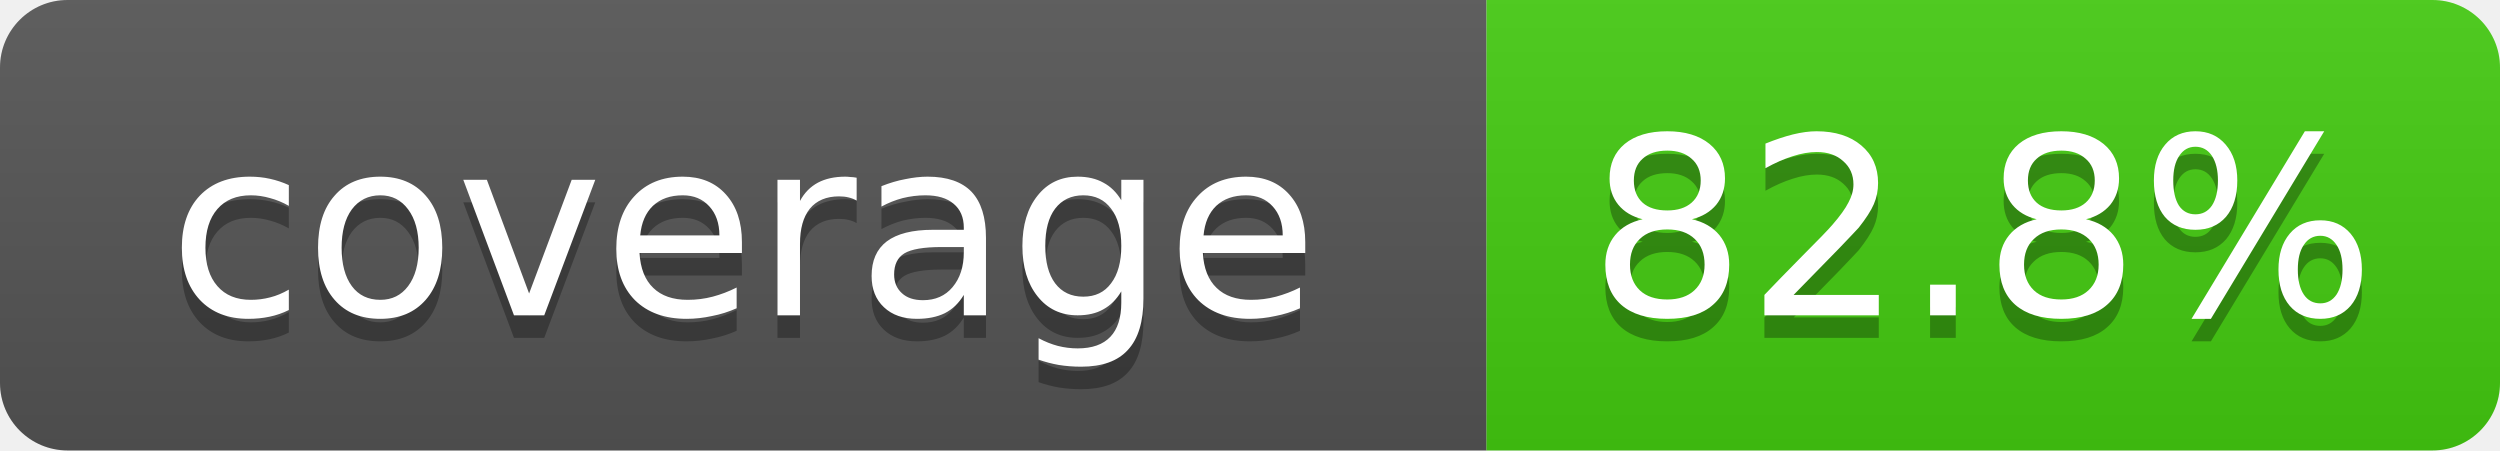
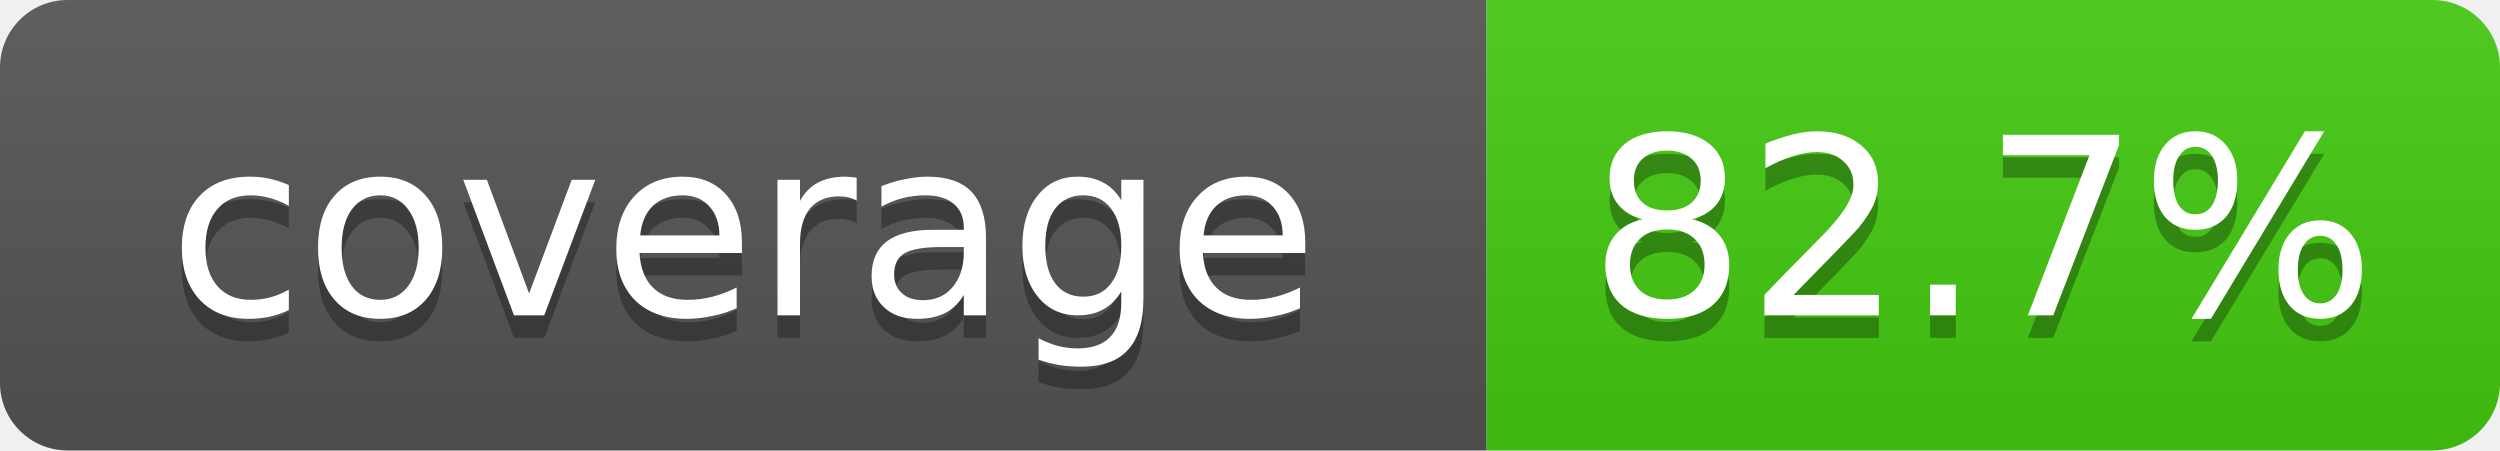
- <svg xmlns="http://www.w3.org/2000/svg" width="111" height="20" role="img" aria-label="coverage: 82.8%">
+ <svg xmlns="http://www.w3.org/2000/svg" width="111" height="20" role="img" aria-label="coverage: 82.7%">
  <linearGradient id="s" x2="0" y2="100%">
    <stop offset="0" stop-color="#bbb" stop-opacity=".1" />
    <stop offset="1" stop-opacity=".1" />
  </linearGradient>
  <clipPath id="r">
    <rect width="111" height="20" rx="3" fill="#fff" />
  </clipPath>
  <g clip-path="url(#r)">
    <rect width="66" height="20" fill="#555" />
    <rect x="66" width="45" height="20" fill="#4c1" />
    <rect width="111" height="20" fill="url(#s)" />
  </g>
  <g fill="#fff" text-anchor="middle" font-family="Verdana,DejaVu Sans,Geneva,sans-serif" font-size="11">
    <text x="33" y="15" fill="#010101" fill-opacity=".3">coverage</text>
    <text x="33" y="14">coverage</text>
-     <text x="88" y="15" fill="#010101" fill-opacity=".3">82.8%</text>
-     <text x="88" y="14">82.8%</text>
+     <text x="88" y="15" fill="#010101" fill-opacity=".3">82.7%</text>
+     <text x="88" y="14">82.7%</text>
  </g>
</svg>
